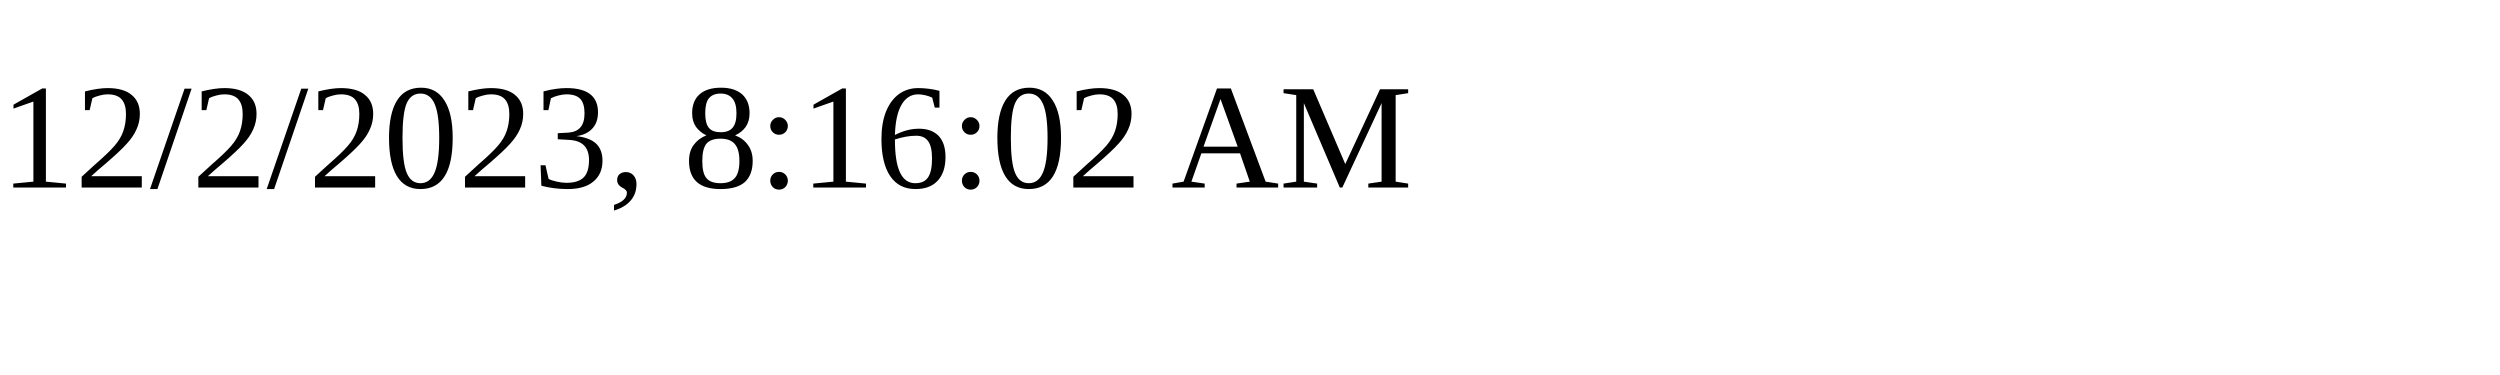
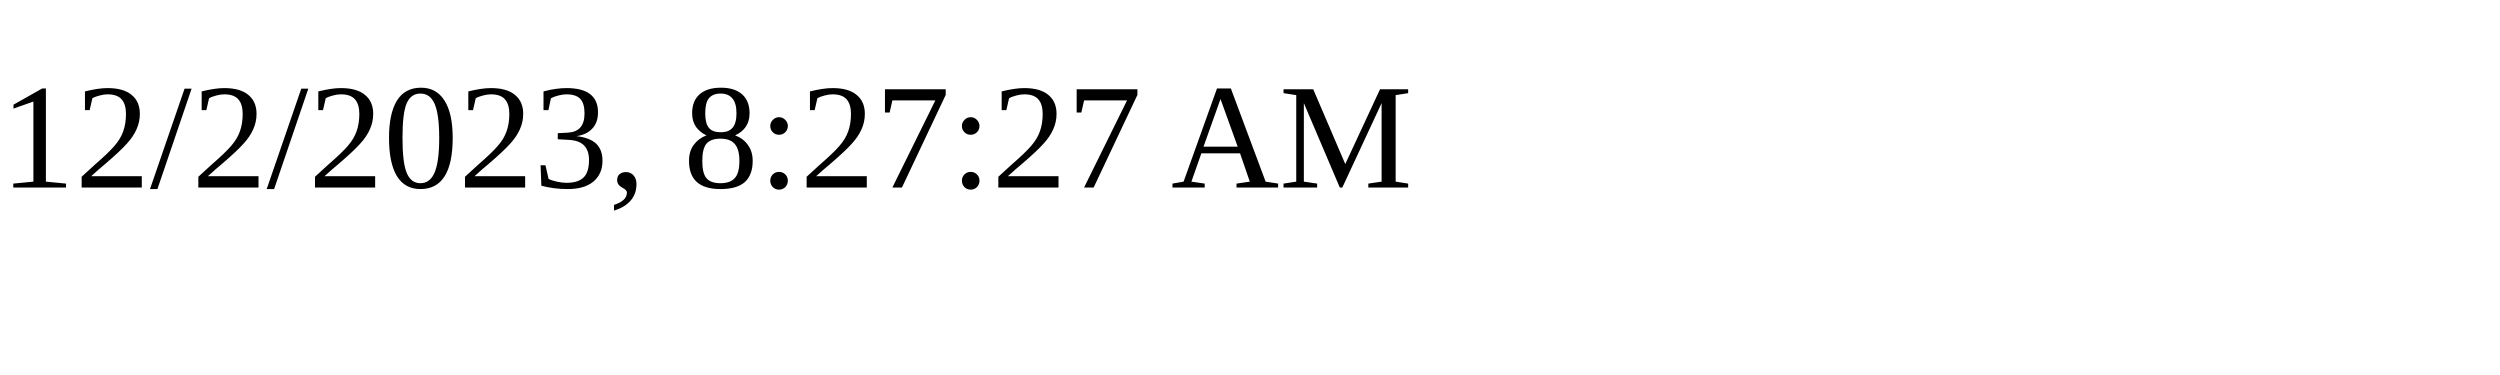
<svg xmlns="http://www.w3.org/2000/svg" height="30" width="200">
-   <text x="0" y="15">12/2/2023, 8:16:02 AM</text>
+   <text x="0" y="15">12/2/2023, 8:27:27 AM</text>
</svg>
